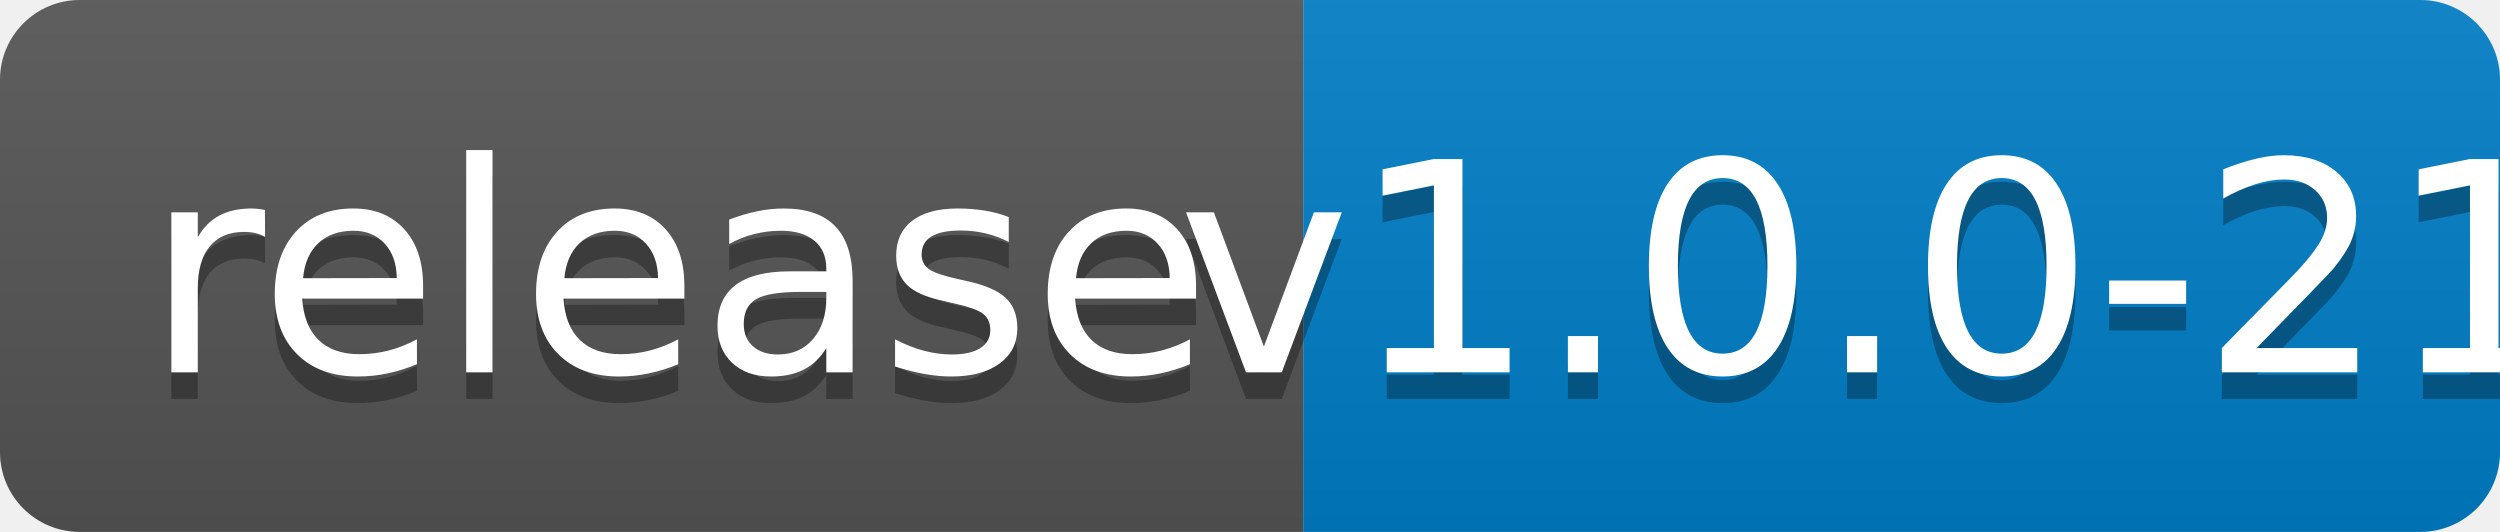
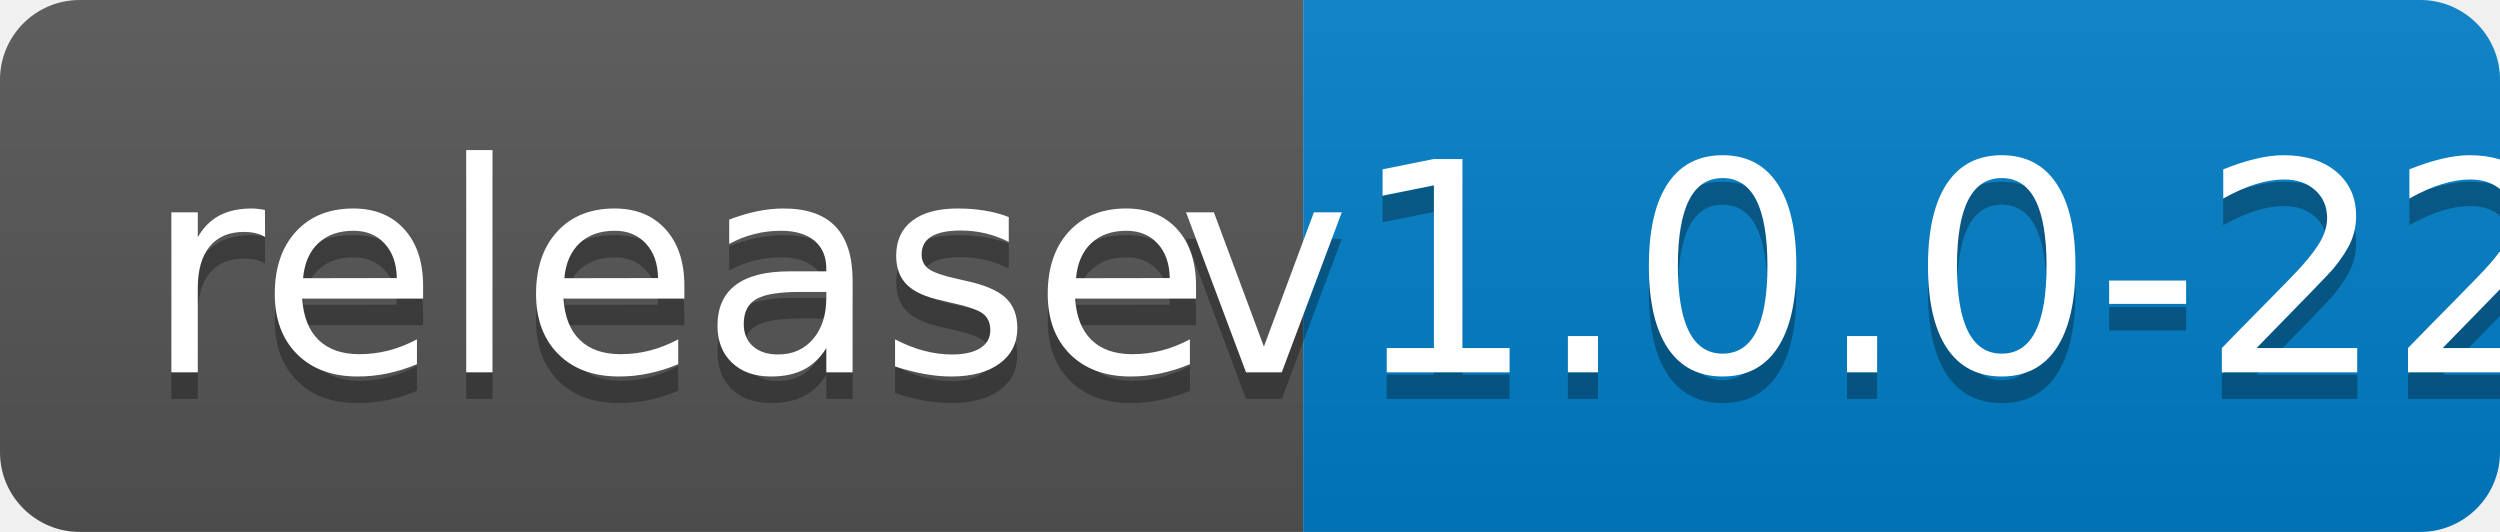
<svg xmlns="http://www.w3.org/2000/svg" width="94" height="20">
  <linearGradient id="b" x2="0" y2="100%">
    <stop offset="0" stop-color="#bbb" stop-opacity=".1" />
    <stop offset="1" stop-opacity=".1" />
  </linearGradient>
  <clipPath id="a">
    <rect width="94" height="20" rx="3" fill="#fff" />
  </clipPath>
  <g clip-path="url(#a)">
    <path fill="#555" d="M0 0h49v20H0z" />
    <path fill="#007ec6" d="M49 0h45v20H49z" />
    <path fill="url(#b)" d="M0 0h94v20H0z" />
  </g>
  <g fill="#fff" text-anchor="middle" font-family="DejaVu Sans,Verdana,Geneva,sans-serif" font-size="110">
    <text x="255" y="150" fill="#010101" fill-opacity=".3" transform="scale(.1)" textLength="390">release</text>
    <text x="255" y="140" transform="scale(.1)" textLength="390">release</text>
-     <text x="705" y="150" fill="#010101" fill-opacity=".3" transform="scale(.1)" textLength="350">v1.0.0-21</text>
-     <text x="705" y="140" transform="scale(.1)" textLength="350">v1.0.0-21</text>
+     <text x="705" y="150" fill="#010101" fill-opacity=".3" transform="scale(.1)" textLength="350">v1.0.0-22</text>
+     <text x="705" y="140" transform="scale(.1)" textLength="350">v1.0.0-22</text>
  </g>
</svg>
